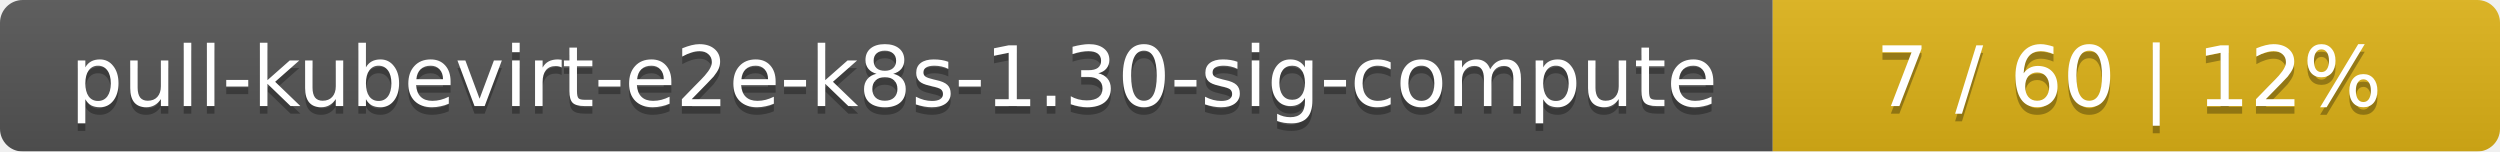
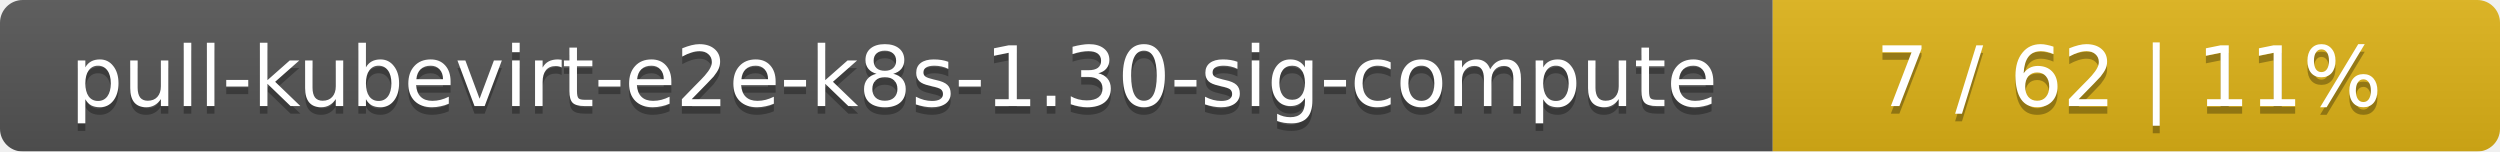
<svg xmlns="http://www.w3.org/2000/svg" width="330" height="20">
  <linearGradient id="smooth" x2="0" y2="100%">
    <stop offset="0" stop-color="#bbb" stop-opacity=".1" />
    <stop offset="1" stop-opacity=".1" />
  </linearGradient>
  <mask id="round">
    <rect width="330" height="20" rx="3" fill="#fff" />
  </mask>
  <g mask="url(#round)">
    <rect width="234" height="20" fill="#555" />
    <rect x="234" width="96" height="20" fill="#dfb317" />
    <rect width="330" height="20" fill="url(#smooth)" />
  </g>
  <g fill="#fff" text-anchor="middle" font-family="DejaVu Sans,Verdana,Geneva,sans-serif" font-size="11">
    <text x="118" y="15" fill="#010101" fill-opacity=".3">pull-kubevirt-e2e-k8s-1.30-sig-compute</text>
    <text x="118" y="14">pull-kubevirt-e2e-k8s-1.30-sig-compute</text>
-     <text x="281" y="15" fill="#010101" fill-opacity=".3">7 / 60    |    12%</text>
-     <text x="281" y="14">7 / 60    |    12%</text>
+     <text x="281" y="15" fill="#010101" fill-opacity=".3">7 / 62    |    11%</text>
+     <text x="281" y="14">7 / 62    |    11%</text>
  </g>
</svg>
